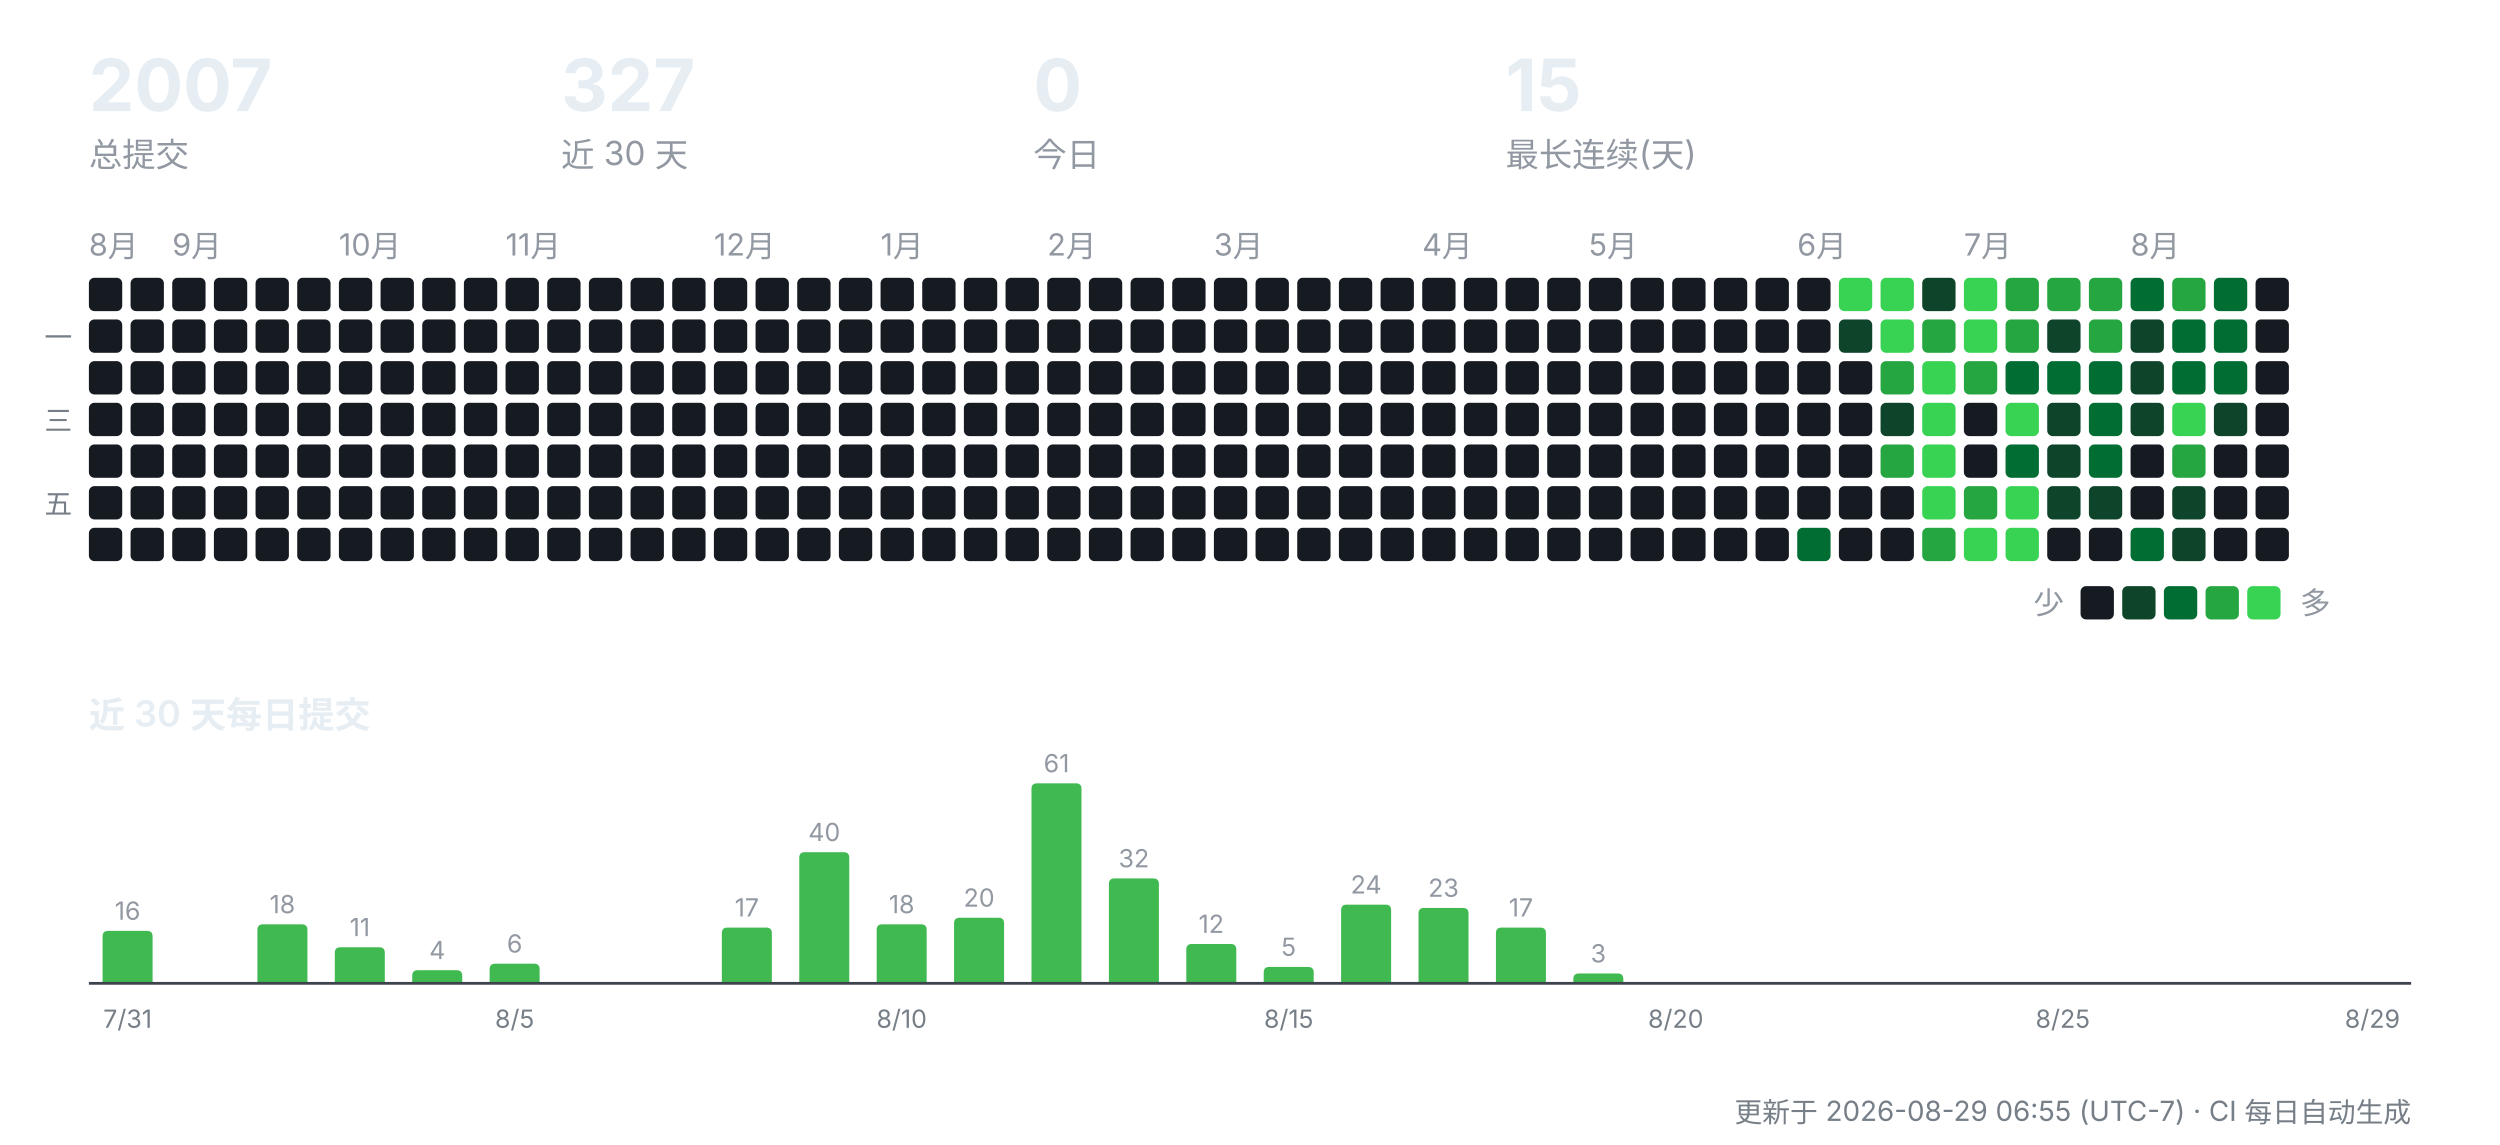
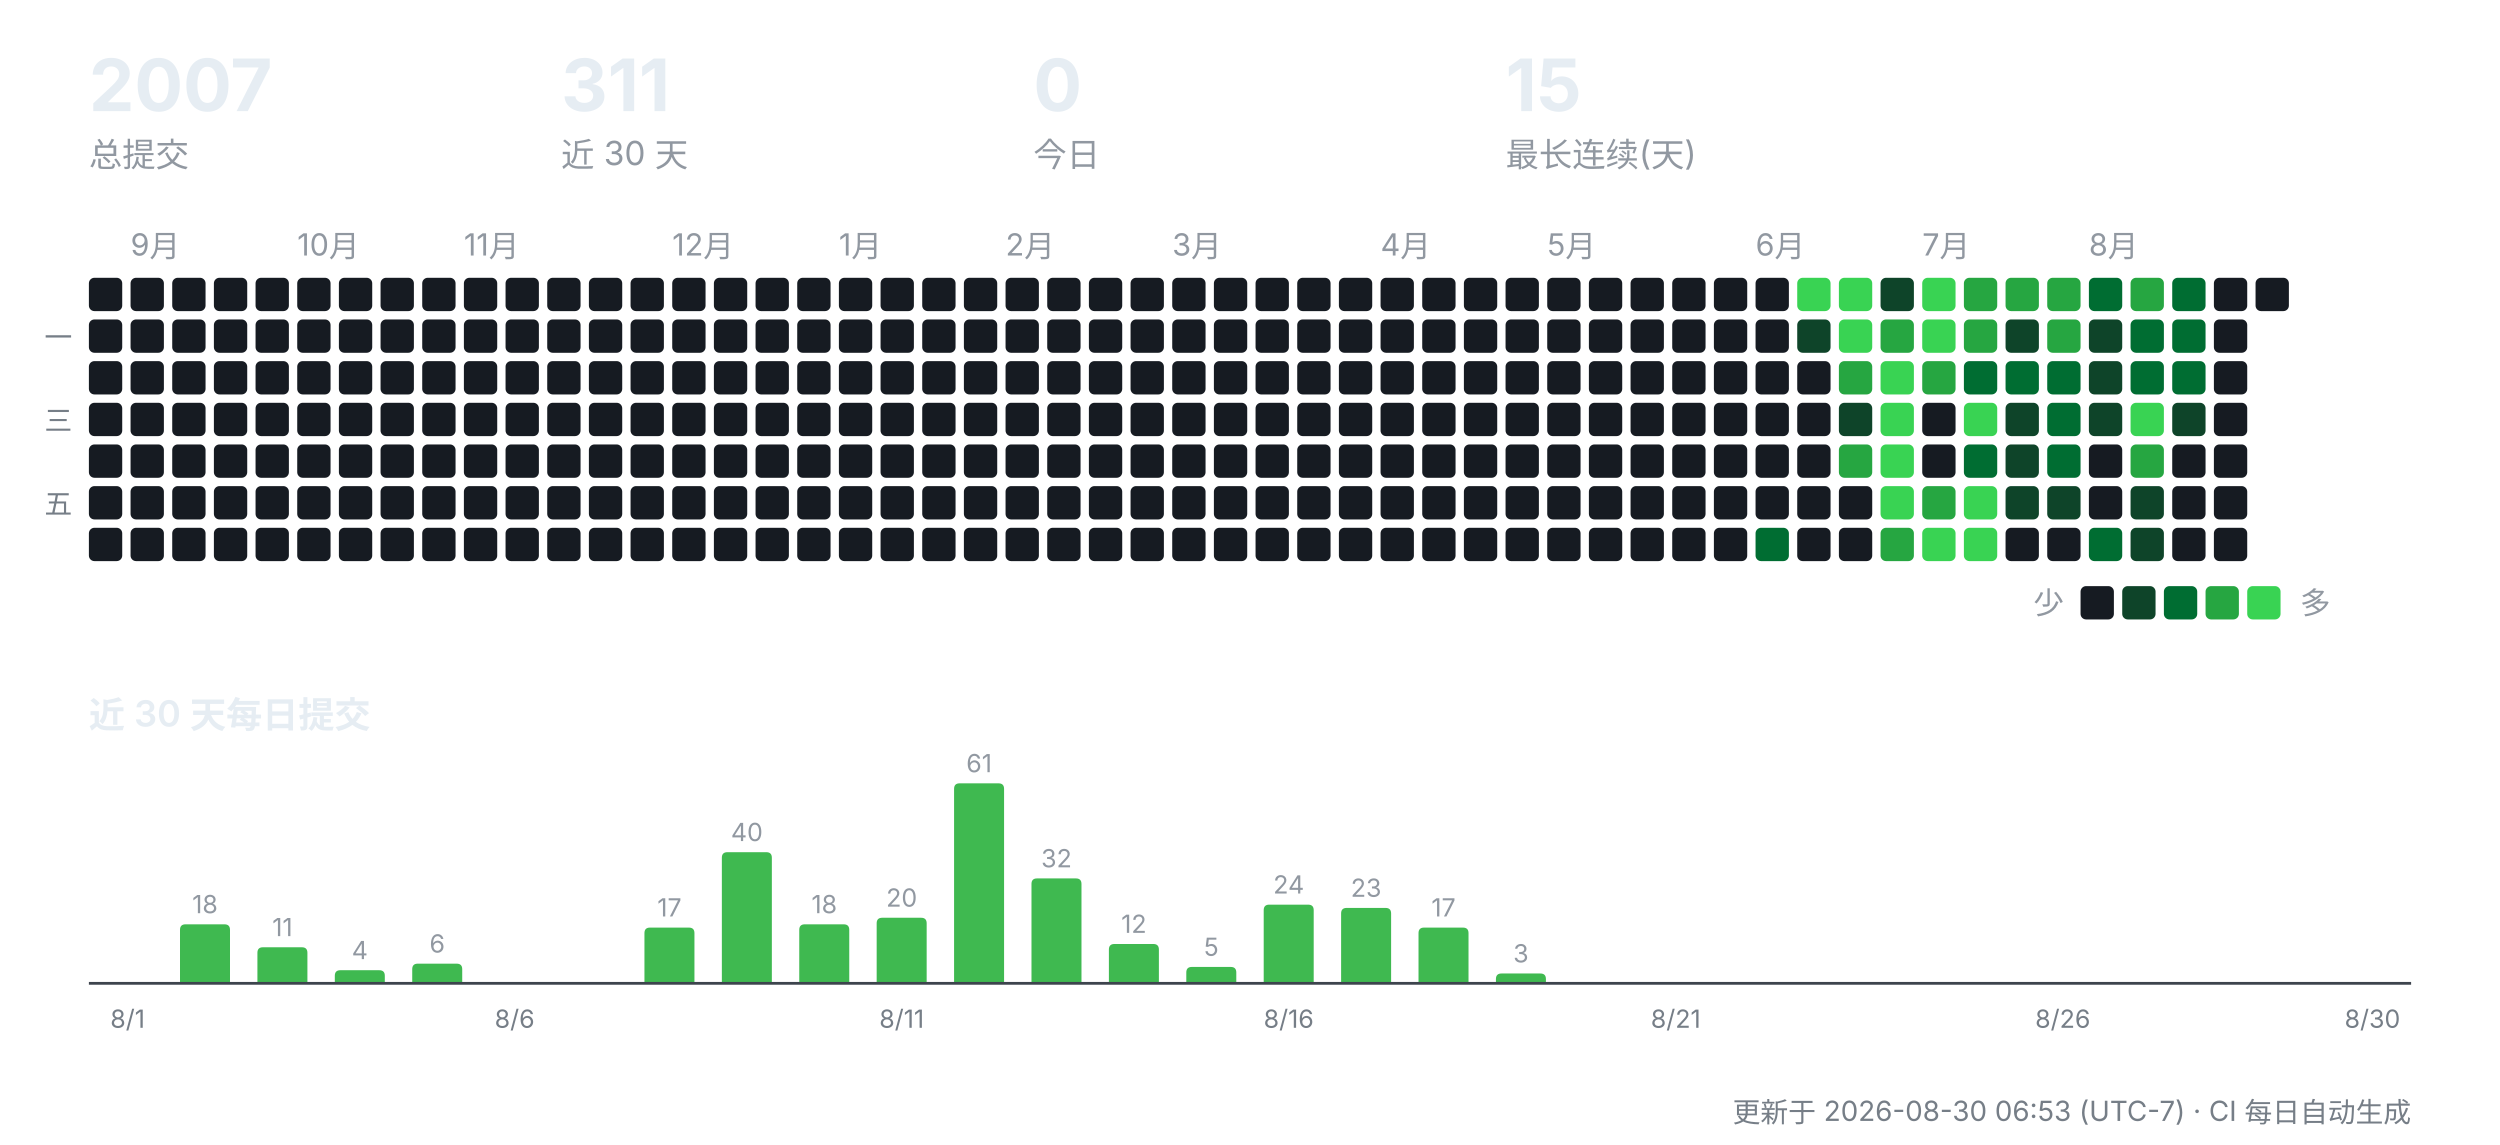
<svg xmlns="http://www.w3.org/2000/svg" width="900" height="412" viewBox="0 0 900 412" role="img" aria-label="CreatorOS 提交活动">
  <g font-family="-apple-system,'Segoe UI','PingFang SC','Hiragino Sans GB','Microsoft YaHei',sans-serif">
    <text x="32" y="40" font-size="26" font-weight="700" fill="#e6edf3">2007</text>
    <text x="32" y="60" font-size="12" fill="#9198a1">总提交</text>
-     <text x="202" y="40" font-size="26" font-weight="700" fill="#e6edf3">327</text>
+     <text x="202" y="40" font-size="26" font-weight="700" fill="#e6edf3">311</text>
    <text x="202" y="60" font-size="12" fill="#9198a1">近 30 天</text>
    <text x="372" y="40" font-size="26" font-weight="700" fill="#e6edf3">0</text>
    <text x="372" y="60" font-size="12" fill="#9198a1">今日</text>
    <text x="542" y="40" font-size="26" font-weight="700" fill="#e6edf3">15</text>
    <text x="542" y="60" font-size="12" fill="#9198a1">最长连续(天)</text>
-     <text x="32" y="92" font-size="11" fill="#9198a1">8月</text>
    <rect x="32" y="100" width="12" height="12" rx="2" fill="#161b22" />
    <rect x="32" y="115" width="12" height="12" rx="2" fill="#161b22" />
    <rect x="32" y="130" width="12" height="12" rx="2" fill="#161b22" />
    <rect x="32" y="145" width="12" height="12" rx="2" fill="#161b22" />
    <rect x="32" y="160" width="12" height="12" rx="2" fill="#161b22" />
    <rect x="32" y="175" width="12" height="12" rx="2" fill="#161b22" />
    <rect x="32" y="190" width="12" height="12" rx="2" fill="#161b22" />
+     <text x="47" y="92" font-size="11" fill="#9198a1">9月</text>
    <rect x="47" y="100" width="12" height="12" rx="2" fill="#161b22" />
    <rect x="47" y="115" width="12" height="12" rx="2" fill="#161b22" />
    <rect x="47" y="130" width="12" height="12" rx="2" fill="#161b22" />
    <rect x="47" y="145" width="12" height="12" rx="2" fill="#161b22" />
    <rect x="47" y="160" width="12" height="12" rx="2" fill="#161b22" />
    <rect x="47" y="175" width="12" height="12" rx="2" fill="#161b22" />
    <rect x="47" y="190" width="12" height="12" rx="2" fill="#161b22" />
-     <text x="62" y="92" font-size="11" fill="#9198a1">9月</text>
    <rect x="62" y="100" width="12" height="12" rx="2" fill="#161b22" />
    <rect x="62" y="115" width="12" height="12" rx="2" fill="#161b22" />
    <rect x="62" y="130" width="12" height="12" rx="2" fill="#161b22" />
    <rect x="62" y="145" width="12" height="12" rx="2" fill="#161b22" />
    <rect x="62" y="160" width="12" height="12" rx="2" fill="#161b22" />
    <rect x="62" y="175" width="12" height="12" rx="2" fill="#161b22" />
    <rect x="62" y="190" width="12" height="12" rx="2" fill="#161b22" />
    <rect x="77" y="100" width="12" height="12" rx="2" fill="#161b22" />
    <rect x="77" y="115" width="12" height="12" rx="2" fill="#161b22" />
    <rect x="77" y="130" width="12" height="12" rx="2" fill="#161b22" />
    <rect x="77" y="145" width="12" height="12" rx="2" fill="#161b22" />
    <rect x="77" y="160" width="12" height="12" rx="2" fill="#161b22" />
    <rect x="77" y="175" width="12" height="12" rx="2" fill="#161b22" />
    <rect x="77" y="190" width="12" height="12" rx="2" fill="#161b22" />
    <rect x="92" y="100" width="12" height="12" rx="2" fill="#161b22" />
    <rect x="92" y="115" width="12" height="12" rx="2" fill="#161b22" />
    <rect x="92" y="130" width="12" height="12" rx="2" fill="#161b22" />
    <rect x="92" y="145" width="12" height="12" rx="2" fill="#161b22" />
    <rect x="92" y="160" width="12" height="12" rx="2" fill="#161b22" />
    <rect x="92" y="175" width="12" height="12" rx="2" fill="#161b22" />
    <rect x="92" y="190" width="12" height="12" rx="2" fill="#161b22" />
+     <text x="107" y="92" font-size="11" fill="#9198a1">10月</text>
    <rect x="107" y="100" width="12" height="12" rx="2" fill="#161b22" />
    <rect x="107" y="115" width="12" height="12" rx="2" fill="#161b22" />
    <rect x="107" y="130" width="12" height="12" rx="2" fill="#161b22" />
    <rect x="107" y="145" width="12" height="12" rx="2" fill="#161b22" />
    <rect x="107" y="160" width="12" height="12" rx="2" fill="#161b22" />
    <rect x="107" y="175" width="12" height="12" rx="2" fill="#161b22" />
    <rect x="107" y="190" width="12" height="12" rx="2" fill="#161b22" />
-     <text x="122" y="92" font-size="11" fill="#9198a1">10月</text>
    <rect x="122" y="100" width="12" height="12" rx="2" fill="#161b22" />
    <rect x="122" y="115" width="12" height="12" rx="2" fill="#161b22" />
    <rect x="122" y="130" width="12" height="12" rx="2" fill="#161b22" />
    <rect x="122" y="145" width="12" height="12" rx="2" fill="#161b22" />
    <rect x="122" y="160" width="12" height="12" rx="2" fill="#161b22" />
    <rect x="122" y="175" width="12" height="12" rx="2" fill="#161b22" />
    <rect x="122" y="190" width="12" height="12" rx="2" fill="#161b22" />
    <rect x="137" y="100" width="12" height="12" rx="2" fill="#161b22" />
    <rect x="137" y="115" width="12" height="12" rx="2" fill="#161b22" />
    <rect x="137" y="130" width="12" height="12" rx="2" fill="#161b22" />
    <rect x="137" y="145" width="12" height="12" rx="2" fill="#161b22" />
    <rect x="137" y="160" width="12" height="12" rx="2" fill="#161b22" />
    <rect x="137" y="175" width="12" height="12" rx="2" fill="#161b22" />
    <rect x="137" y="190" width="12" height="12" rx="2" fill="#161b22" />
    <rect x="152" y="100" width="12" height="12" rx="2" fill="#161b22" />
    <rect x="152" y="115" width="12" height="12" rx="2" fill="#161b22" />
    <rect x="152" y="130" width="12" height="12" rx="2" fill="#161b22" />
    <rect x="152" y="145" width="12" height="12" rx="2" fill="#161b22" />
    <rect x="152" y="160" width="12" height="12" rx="2" fill="#161b22" />
    <rect x="152" y="175" width="12" height="12" rx="2" fill="#161b22" />
    <rect x="152" y="190" width="12" height="12" rx="2" fill="#161b22" />
+     <text x="167" y="92" font-size="11" fill="#9198a1">11月</text>
    <rect x="167" y="100" width="12" height="12" rx="2" fill="#161b22" />
    <rect x="167" y="115" width="12" height="12" rx="2" fill="#161b22" />
    <rect x="167" y="130" width="12" height="12" rx="2" fill="#161b22" />
    <rect x="167" y="145" width="12" height="12" rx="2" fill="#161b22" />
    <rect x="167" y="160" width="12" height="12" rx="2" fill="#161b22" />
    <rect x="167" y="175" width="12" height="12" rx="2" fill="#161b22" />
    <rect x="167" y="190" width="12" height="12" rx="2" fill="#161b22" />
-     <text x="182" y="92" font-size="11" fill="#9198a1">11月</text>
    <rect x="182" y="100" width="12" height="12" rx="2" fill="#161b22" />
    <rect x="182" y="115" width="12" height="12" rx="2" fill="#161b22" />
    <rect x="182" y="130" width="12" height="12" rx="2" fill="#161b22" />
    <rect x="182" y="145" width="12" height="12" rx="2" fill="#161b22" />
    <rect x="182" y="160" width="12" height="12" rx="2" fill="#161b22" />
    <rect x="182" y="175" width="12" height="12" rx="2" fill="#161b22" />
    <rect x="182" y="190" width="12" height="12" rx="2" fill="#161b22" />
    <rect x="197" y="100" width="12" height="12" rx="2" fill="#161b22" />
    <rect x="197" y="115" width="12" height="12" rx="2" fill="#161b22" />
    <rect x="197" y="130" width="12" height="12" rx="2" fill="#161b22" />
    <rect x="197" y="145" width="12" height="12" rx="2" fill="#161b22" />
    <rect x="197" y="160" width="12" height="12" rx="2" fill="#161b22" />
    <rect x="197" y="175" width="12" height="12" rx="2" fill="#161b22" />
    <rect x="197" y="190" width="12" height="12" rx="2" fill="#161b22" />
    <rect x="212" y="100" width="12" height="12" rx="2" fill="#161b22" />
    <rect x="212" y="115" width="12" height="12" rx="2" fill="#161b22" />
    <rect x="212" y="130" width="12" height="12" rx="2" fill="#161b22" />
    <rect x="212" y="145" width="12" height="12" rx="2" fill="#161b22" />
    <rect x="212" y="160" width="12" height="12" rx="2" fill="#161b22" />
    <rect x="212" y="175" width="12" height="12" rx="2" fill="#161b22" />
    <rect x="212" y="190" width="12" height="12" rx="2" fill="#161b22" />
    <rect x="227" y="100" width="12" height="12" rx="2" fill="#161b22" />
    <rect x="227" y="115" width="12" height="12" rx="2" fill="#161b22" />
    <rect x="227" y="130" width="12" height="12" rx="2" fill="#161b22" />
    <rect x="227" y="145" width="12" height="12" rx="2" fill="#161b22" />
    <rect x="227" y="160" width="12" height="12" rx="2" fill="#161b22" />
    <rect x="227" y="175" width="12" height="12" rx="2" fill="#161b22" />
    <rect x="227" y="190" width="12" height="12" rx="2" fill="#161b22" />
+     <text x="242" y="92" font-size="11" fill="#9198a1">12月</text>
    <rect x="242" y="100" width="12" height="12" rx="2" fill="#161b22" />
    <rect x="242" y="115" width="12" height="12" rx="2" fill="#161b22" />
    <rect x="242" y="130" width="12" height="12" rx="2" fill="#161b22" />
    <rect x="242" y="145" width="12" height="12" rx="2" fill="#161b22" />
    <rect x="242" y="160" width="12" height="12" rx="2" fill="#161b22" />
    <rect x="242" y="175" width="12" height="12" rx="2" fill="#161b22" />
    <rect x="242" y="190" width="12" height="12" rx="2" fill="#161b22" />
-     <text x="257" y="92" font-size="11" fill="#9198a1">12月</text>
    <rect x="257" y="100" width="12" height="12" rx="2" fill="#161b22" />
    <rect x="257" y="115" width="12" height="12" rx="2" fill="#161b22" />
    <rect x="257" y="130" width="12" height="12" rx="2" fill="#161b22" />
    <rect x="257" y="145" width="12" height="12" rx="2" fill="#161b22" />
    <rect x="257" y="160" width="12" height="12" rx="2" fill="#161b22" />
    <rect x="257" y="175" width="12" height="12" rx="2" fill="#161b22" />
    <rect x="257" y="190" width="12" height="12" rx="2" fill="#161b22" />
    <rect x="272" y="100" width="12" height="12" rx="2" fill="#161b22" />
    <rect x="272" y="115" width="12" height="12" rx="2" fill="#161b22" />
    <rect x="272" y="130" width="12" height="12" rx="2" fill="#161b22" />
    <rect x="272" y="145" width="12" height="12" rx="2" fill="#161b22" />
    <rect x="272" y="160" width="12" height="12" rx="2" fill="#161b22" />
    <rect x="272" y="175" width="12" height="12" rx="2" fill="#161b22" />
    <rect x="272" y="190" width="12" height="12" rx="2" fill="#161b22" />
    <rect x="287" y="100" width="12" height="12" rx="2" fill="#161b22" />
    <rect x="287" y="115" width="12" height="12" rx="2" fill="#161b22" />
    <rect x="287" y="130" width="12" height="12" rx="2" fill="#161b22" />
    <rect x="287" y="145" width="12" height="12" rx="2" fill="#161b22" />
    <rect x="287" y="160" width="12" height="12" rx="2" fill="#161b22" />
    <rect x="287" y="175" width="12" height="12" rx="2" fill="#161b22" />
    <rect x="287" y="190" width="12" height="12" rx="2" fill="#161b22" />
+     <text x="302" y="92" font-size="11" fill="#9198a1">1月</text>
    <rect x="302" y="100" width="12" height="12" rx="2" fill="#161b22" />
    <rect x="302" y="115" width="12" height="12" rx="2" fill="#161b22" />
    <rect x="302" y="130" width="12" height="12" rx="2" fill="#161b22" />
    <rect x="302" y="145" width="12" height="12" rx="2" fill="#161b22" />
    <rect x="302" y="160" width="12" height="12" rx="2" fill="#161b22" />
    <rect x="302" y="175" width="12" height="12" rx="2" fill="#161b22" />
    <rect x="302" y="190" width="12" height="12" rx="2" fill="#161b22" />
-     <text x="317" y="92" font-size="11" fill="#9198a1">1月</text>
    <rect x="317" y="100" width="12" height="12" rx="2" fill="#161b22" />
    <rect x="317" y="115" width="12" height="12" rx="2" fill="#161b22" />
    <rect x="317" y="130" width="12" height="12" rx="2" fill="#161b22" />
    <rect x="317" y="145" width="12" height="12" rx="2" fill="#161b22" />
    <rect x="317" y="160" width="12" height="12" rx="2" fill="#161b22" />
    <rect x="317" y="175" width="12" height="12" rx="2" fill="#161b22" />
    <rect x="317" y="190" width="12" height="12" rx="2" fill="#161b22" />
    <rect x="332" y="100" width="12" height="12" rx="2" fill="#161b22" />
    <rect x="332" y="115" width="12" height="12" rx="2" fill="#161b22" />
    <rect x="332" y="130" width="12" height="12" rx="2" fill="#161b22" />
    <rect x="332" y="145" width="12" height="12" rx="2" fill="#161b22" />
    <rect x="332" y="160" width="12" height="12" rx="2" fill="#161b22" />
    <rect x="332" y="175" width="12" height="12" rx="2" fill="#161b22" />
    <rect x="332" y="190" width="12" height="12" rx="2" fill="#161b22" />
    <rect x="347" y="100" width="12" height="12" rx="2" fill="#161b22" />
    <rect x="347" y="115" width="12" height="12" rx="2" fill="#161b22" />
    <rect x="347" y="130" width="12" height="12" rx="2" fill="#161b22" />
    <rect x="347" y="145" width="12" height="12" rx="2" fill="#161b22" />
    <rect x="347" y="160" width="12" height="12" rx="2" fill="#161b22" />
    <rect x="347" y="175" width="12" height="12" rx="2" fill="#161b22" />
    <rect x="347" y="190" width="12" height="12" rx="2" fill="#161b22" />
+     <text x="362" y="92" font-size="11" fill="#9198a1">2月</text>
    <rect x="362" y="100" width="12" height="12" rx="2" fill="#161b22" />
    <rect x="362" y="115" width="12" height="12" rx="2" fill="#161b22" />
    <rect x="362" y="130" width="12" height="12" rx="2" fill="#161b22" />
    <rect x="362" y="145" width="12" height="12" rx="2" fill="#161b22" />
    <rect x="362" y="160" width="12" height="12" rx="2" fill="#161b22" />
    <rect x="362" y="175" width="12" height="12" rx="2" fill="#161b22" />
    <rect x="362" y="190" width="12" height="12" rx="2" fill="#161b22" />
-     <text x="377" y="92" font-size="11" fill="#9198a1">2月</text>
    <rect x="377" y="100" width="12" height="12" rx="2" fill="#161b22" />
    <rect x="377" y="115" width="12" height="12" rx="2" fill="#161b22" />
    <rect x="377" y="130" width="12" height="12" rx="2" fill="#161b22" />
    <rect x="377" y="145" width="12" height="12" rx="2" fill="#161b22" />
    <rect x="377" y="160" width="12" height="12" rx="2" fill="#161b22" />
    <rect x="377" y="175" width="12" height="12" rx="2" fill="#161b22" />
    <rect x="377" y="190" width="12" height="12" rx="2" fill="#161b22" />
    <rect x="392" y="100" width="12" height="12" rx="2" fill="#161b22" />
    <rect x="392" y="115" width="12" height="12" rx="2" fill="#161b22" />
    <rect x="392" y="130" width="12" height="12" rx="2" fill="#161b22" />
    <rect x="392" y="145" width="12" height="12" rx="2" fill="#161b22" />
    <rect x="392" y="160" width="12" height="12" rx="2" fill="#161b22" />
    <rect x="392" y="175" width="12" height="12" rx="2" fill="#161b22" />
    <rect x="392" y="190" width="12" height="12" rx="2" fill="#161b22" />
    <rect x="407" y="100" width="12" height="12" rx="2" fill="#161b22" />
    <rect x="407" y="115" width="12" height="12" rx="2" fill="#161b22" />
    <rect x="407" y="130" width="12" height="12" rx="2" fill="#161b22" />
    <rect x="407" y="145" width="12" height="12" rx="2" fill="#161b22" />
    <rect x="407" y="160" width="12" height="12" rx="2" fill="#161b22" />
    <rect x="407" y="175" width="12" height="12" rx="2" fill="#161b22" />
    <rect x="407" y="190" width="12" height="12" rx="2" fill="#161b22" />
+     <text x="422" y="92" font-size="11" fill="#9198a1">3月</text>
    <rect x="422" y="100" width="12" height="12" rx="2" fill="#161b22" />
    <rect x="422" y="115" width="12" height="12" rx="2" fill="#161b22" />
    <rect x="422" y="130" width="12" height="12" rx="2" fill="#161b22" />
    <rect x="422" y="145" width="12" height="12" rx="2" fill="#161b22" />
    <rect x="422" y="160" width="12" height="12" rx="2" fill="#161b22" />
    <rect x="422" y="175" width="12" height="12" rx="2" fill="#161b22" />
    <rect x="422" y="190" width="12" height="12" rx="2" fill="#161b22" />
-     <text x="437" y="92" font-size="11" fill="#9198a1">3月</text>
    <rect x="437" y="100" width="12" height="12" rx="2" fill="#161b22" />
    <rect x="437" y="115" width="12" height="12" rx="2" fill="#161b22" />
    <rect x="437" y="130" width="12" height="12" rx="2" fill="#161b22" />
    <rect x="437" y="145" width="12" height="12" rx="2" fill="#161b22" />
    <rect x="437" y="160" width="12" height="12" rx="2" fill="#161b22" />
    <rect x="437" y="175" width="12" height="12" rx="2" fill="#161b22" />
    <rect x="437" y="190" width="12" height="12" rx="2" fill="#161b22" />
    <rect x="452" y="100" width="12" height="12" rx="2" fill="#161b22" />
    <rect x="452" y="115" width="12" height="12" rx="2" fill="#161b22" />
    <rect x="452" y="130" width="12" height="12" rx="2" fill="#161b22" />
    <rect x="452" y="145" width="12" height="12" rx="2" fill="#161b22" />
    <rect x="452" y="160" width="12" height="12" rx="2" fill="#161b22" />
    <rect x="452" y="175" width="12" height="12" rx="2" fill="#161b22" />
    <rect x="452" y="190" width="12" height="12" rx="2" fill="#161b22" />
    <rect x="467" y="100" width="12" height="12" rx="2" fill="#161b22" />
    <rect x="467" y="115" width="12" height="12" rx="2" fill="#161b22" />
    <rect x="467" y="130" width="12" height="12" rx="2" fill="#161b22" />
    <rect x="467" y="145" width="12" height="12" rx="2" fill="#161b22" />
    <rect x="467" y="160" width="12" height="12" rx="2" fill="#161b22" />
    <rect x="467" y="175" width="12" height="12" rx="2" fill="#161b22" />
    <rect x="467" y="190" width="12" height="12" rx="2" fill="#161b22" />
    <rect x="482" y="100" width="12" height="12" rx="2" fill="#161b22" />
    <rect x="482" y="115" width="12" height="12" rx="2" fill="#161b22" />
    <rect x="482" y="130" width="12" height="12" rx="2" fill="#161b22" />
    <rect x="482" y="145" width="12" height="12" rx="2" fill="#161b22" />
    <rect x="482" y="160" width="12" height="12" rx="2" fill="#161b22" />
    <rect x="482" y="175" width="12" height="12" rx="2" fill="#161b22" />
    <rect x="482" y="190" width="12" height="12" rx="2" fill="#161b22" />
+     <text x="497" y="92" font-size="11" fill="#9198a1">4月</text>
    <rect x="497" y="100" width="12" height="12" rx="2" fill="#161b22" />
    <rect x="497" y="115" width="12" height="12" rx="2" fill="#161b22" />
    <rect x="497" y="130" width="12" height="12" rx="2" fill="#161b22" />
    <rect x="497" y="145" width="12" height="12" rx="2" fill="#161b22" />
    <rect x="497" y="160" width="12" height="12" rx="2" fill="#161b22" />
    <rect x="497" y="175" width="12" height="12" rx="2" fill="#161b22" />
    <rect x="497" y="190" width="12" height="12" rx="2" fill="#161b22" />
-     <text x="512" y="92" font-size="11" fill="#9198a1">4月</text>
    <rect x="512" y="100" width="12" height="12" rx="2" fill="#161b22" />
    <rect x="512" y="115" width="12" height="12" rx="2" fill="#161b22" />
    <rect x="512" y="130" width="12" height="12" rx="2" fill="#161b22" />
    <rect x="512" y="145" width="12" height="12" rx="2" fill="#161b22" />
    <rect x="512" y="160" width="12" height="12" rx="2" fill="#161b22" />
    <rect x="512" y="175" width="12" height="12" rx="2" fill="#161b22" />
    <rect x="512" y="190" width="12" height="12" rx="2" fill="#161b22" />
    <rect x="527" y="100" width="12" height="12" rx="2" fill="#161b22" />
    <rect x="527" y="115" width="12" height="12" rx="2" fill="#161b22" />
    <rect x="527" y="130" width="12" height="12" rx="2" fill="#161b22" />
    <rect x="527" y="145" width="12" height="12" rx="2" fill="#161b22" />
    <rect x="527" y="160" width="12" height="12" rx="2" fill="#161b22" />
    <rect x="527" y="175" width="12" height="12" rx="2" fill="#161b22" />
    <rect x="527" y="190" width="12" height="12" rx="2" fill="#161b22" />
    <rect x="542" y="100" width="12" height="12" rx="2" fill="#161b22" />
    <rect x="542" y="115" width="12" height="12" rx="2" fill="#161b22" />
    <rect x="542" y="130" width="12" height="12" rx="2" fill="#161b22" />
    <rect x="542" y="145" width="12" height="12" rx="2" fill="#161b22" />
    <rect x="542" y="160" width="12" height="12" rx="2" fill="#161b22" />
    <rect x="542" y="175" width="12" height="12" rx="2" fill="#161b22" />
    <rect x="542" y="190" width="12" height="12" rx="2" fill="#161b22" />
+     <text x="557" y="92" font-size="11" fill="#9198a1">5月</text>
    <rect x="557" y="100" width="12" height="12" rx="2" fill="#161b22" />
    <rect x="557" y="115" width="12" height="12" rx="2" fill="#161b22" />
    <rect x="557" y="130" width="12" height="12" rx="2" fill="#161b22" />
    <rect x="557" y="145" width="12" height="12" rx="2" fill="#161b22" />
    <rect x="557" y="160" width="12" height="12" rx="2" fill="#161b22" />
    <rect x="557" y="175" width="12" height="12" rx="2" fill="#161b22" />
    <rect x="557" y="190" width="12" height="12" rx="2" fill="#161b22" />
-     <text x="572" y="92" font-size="11" fill="#9198a1">5月</text>
    <rect x="572" y="100" width="12" height="12" rx="2" fill="#161b22" />
    <rect x="572" y="115" width="12" height="12" rx="2" fill="#161b22" />
    <rect x="572" y="130" width="12" height="12" rx="2" fill="#161b22" />
    <rect x="572" y="145" width="12" height="12" rx="2" fill="#161b22" />
    <rect x="572" y="160" width="12" height="12" rx="2" fill="#161b22" />
    <rect x="572" y="175" width="12" height="12" rx="2" fill="#161b22" />
    <rect x="572" y="190" width="12" height="12" rx="2" fill="#161b22" />
    <rect x="587" y="100" width="12" height="12" rx="2" fill="#161b22" />
    <rect x="587" y="115" width="12" height="12" rx="2" fill="#161b22" />
    <rect x="587" y="130" width="12" height="12" rx="2" fill="#161b22" />
    <rect x="587" y="145" width="12" height="12" rx="2" fill="#161b22" />
    <rect x="587" y="160" width="12" height="12" rx="2" fill="#161b22" />
    <rect x="587" y="175" width="12" height="12" rx="2" fill="#161b22" />
    <rect x="587" y="190" width="12" height="12" rx="2" fill="#161b22" />
    <rect x="602" y="100" width="12" height="12" rx="2" fill="#161b22" />
    <rect x="602" y="115" width="12" height="12" rx="2" fill="#161b22" />
    <rect x="602" y="130" width="12" height="12" rx="2" fill="#161b22" />
    <rect x="602" y="145" width="12" height="12" rx="2" fill="#161b22" />
    <rect x="602" y="160" width="12" height="12" rx="2" fill="#161b22" />
    <rect x="602" y="175" width="12" height="12" rx="2" fill="#161b22" />
    <rect x="602" y="190" width="12" height="12" rx="2" fill="#161b22" />
    <rect x="617" y="100" width="12" height="12" rx="2" fill="#161b22" />
    <rect x="617" y="115" width="12" height="12" rx="2" fill="#161b22" />
    <rect x="617" y="130" width="12" height="12" rx="2" fill="#161b22" />
    <rect x="617" y="145" width="12" height="12" rx="2" fill="#161b22" />
    <rect x="617" y="160" width="12" height="12" rx="2" fill="#161b22" />
    <rect x="617" y="175" width="12" height="12" rx="2" fill="#161b22" />
    <rect x="617" y="190" width="12" height="12" rx="2" fill="#161b22" />
+     <text x="632" y="92" font-size="11" fill="#9198a1">6月</text>
    <rect x="632" y="100" width="12" height="12" rx="2" fill="#161b22" />
    <rect x="632" y="115" width="12" height="12" rx="2" fill="#161b22" />
    <rect x="632" y="130" width="12" height="12" rx="2" fill="#161b22" />
    <rect x="632" y="145" width="12" height="12" rx="2" fill="#161b22" />
    <rect x="632" y="160" width="12" height="12" rx="2" fill="#161b22" />
    <rect x="632" y="175" width="12" height="12" rx="2" fill="#161b22" />
-     <rect x="632" y="190" width="12" height="12" rx="2" fill="#161b22" />
-     <text x="647" y="92" font-size="11" fill="#9198a1">6月</text>
-     <rect x="647" y="100" width="12" height="12" rx="2" fill="#161b22" />
-     <rect x="647" y="115" width="12" height="12" rx="2" fill="#161b22" />
+     <rect x="632" y="190" width="12" height="12" rx="2" fill="#006d32" />
+     <rect x="647" y="100" width="12" height="12" rx="2" fill="#39d353" />
+     <rect x="647" y="115" width="12" height="12" rx="2" fill="#0e4429" />
    <rect x="647" y="130" width="12" height="12" rx="2" fill="#161b22" />
    <rect x="647" y="145" width="12" height="12" rx="2" fill="#161b22" />
    <rect x="647" y="160" width="12" height="12" rx="2" fill="#161b22" />
    <rect x="647" y="175" width="12" height="12" rx="2" fill="#161b22" />
-     <rect x="647" y="190" width="12" height="12" rx="2" fill="#006d32" />
+     <rect x="647" y="190" width="12" height="12" rx="2" fill="#161b22" />
    <rect x="662" y="100" width="12" height="12" rx="2" fill="#39d353" />
-     <rect x="662" y="115" width="12" height="12" rx="2" fill="#0e4429" />
-     <rect x="662" y="130" width="12" height="12" rx="2" fill="#161b22" />
-     <rect x="662" y="145" width="12" height="12" rx="2" fill="#161b22" />
-     <rect x="662" y="160" width="12" height="12" rx="2" fill="#161b22" />
+     <rect x="662" y="115" width="12" height="12" rx="2" fill="#39d353" />
+     <rect x="662" y="130" width="12" height="12" rx="2" fill="#26a641" />
+     <rect x="662" y="145" width="12" height="12" rx="2" fill="#0e4429" />
+     <rect x="662" y="160" width="12" height="12" rx="2" fill="#26a641" />
    <rect x="662" y="175" width="12" height="12" rx="2" fill="#161b22" />
    <rect x="662" y="190" width="12" height="12" rx="2" fill="#161b22" />
-     <rect x="677" y="100" width="12" height="12" rx="2" fill="#39d353" />
-     <rect x="677" y="115" width="12" height="12" rx="2" fill="#39d353" />
-     <rect x="677" y="130" width="12" height="12" rx="2" fill="#26a641" />
-     <rect x="677" y="145" width="12" height="12" rx="2" fill="#0e4429" />
-     <rect x="677" y="160" width="12" height="12" rx="2" fill="#26a641" />
-     <rect x="677" y="175" width="12" height="12" rx="2" fill="#161b22" />
-     <rect x="677" y="190" width="12" height="12" rx="2" fill="#161b22" />
-     <rect x="692" y="100" width="12" height="12" rx="2" fill="#0e4429" />
-     <rect x="692" y="115" width="12" height="12" rx="2" fill="#26a641" />
-     <rect x="692" y="130" width="12" height="12" rx="2" fill="#39d353" />
-     <rect x="692" y="145" width="12" height="12" rx="2" fill="#39d353" />
-     <rect x="692" y="160" width="12" height="12" rx="2" fill="#39d353" />
-     <rect x="692" y="175" width="12" height="12" rx="2" fill="#39d353" />
-     <rect x="692" y="190" width="12" height="12" rx="2" fill="#26a641" />
-     <text x="707" y="92" font-size="11" fill="#9198a1">7月</text>
-     <rect x="707" y="100" width="12" height="12" rx="2" fill="#39d353" />
-     <rect x="707" y="115" width="12" height="12" rx="2" fill="#39d353" />
-     <rect x="707" y="130" width="12" height="12" rx="2" fill="#26a641" />
-     <rect x="707" y="145" width="12" height="12" rx="2" fill="#161b22" />
-     <rect x="707" y="160" width="12" height="12" rx="2" fill="#161b22" />
-     <rect x="707" y="175" width="12" height="12" rx="2" fill="#26a641" />
+     <rect x="677" y="100" width="12" height="12" rx="2" fill="#0e4429" />
+     <rect x="677" y="115" width="12" height="12" rx="2" fill="#26a641" />
+     <rect x="677" y="130" width="12" height="12" rx="2" fill="#39d353" />
+     <rect x="677" y="145" width="12" height="12" rx="2" fill="#39d353" />
+     <rect x="677" y="160" width="12" height="12" rx="2" fill="#39d353" />
+     <rect x="677" y="175" width="12" height="12" rx="2" fill="#39d353" />
+     <rect x="677" y="190" width="12" height="12" rx="2" fill="#26a641" />
+     <text x="692" y="92" font-size="11" fill="#9198a1">7月</text>
+     <rect x="692" y="100" width="12" height="12" rx="2" fill="#39d353" />
+     <rect x="692" y="115" width="12" height="12" rx="2" fill="#39d353" />
+     <rect x="692" y="130" width="12" height="12" rx="2" fill="#26a641" />
+     <rect x="692" y="145" width="12" height="12" rx="2" fill="#161b22" />
+     <rect x="692" y="160" width="12" height="12" rx="2" fill="#161b22" />
+     <rect x="692" y="175" width="12" height="12" rx="2" fill="#26a641" />
+     <rect x="692" y="190" width="12" height="12" rx="2" fill="#39d353" />
+     <rect x="707" y="100" width="12" height="12" rx="2" fill="#26a641" />
+     <rect x="707" y="115" width="12" height="12" rx="2" fill="#26a641" />
+     <rect x="707" y="130" width="12" height="12" rx="2" fill="#006d32" />
+     <rect x="707" y="145" width="12" height="12" rx="2" fill="#39d353" />
+     <rect x="707" y="160" width="12" height="12" rx="2" fill="#006d32" />
+     <rect x="707" y="175" width="12" height="12" rx="2" fill="#39d353" />
    <rect x="707" y="190" width="12" height="12" rx="2" fill="#39d353" />
    <rect x="722" y="100" width="12" height="12" rx="2" fill="#26a641" />
-     <rect x="722" y="115" width="12" height="12" rx="2" fill="#26a641" />
+     <rect x="722" y="115" width="12" height="12" rx="2" fill="#0e4429" />
    <rect x="722" y="130" width="12" height="12" rx="2" fill="#006d32" />
-     <rect x="722" y="145" width="12" height="12" rx="2" fill="#39d353" />
-     <rect x="722" y="160" width="12" height="12" rx="2" fill="#006d32" />
-     <rect x="722" y="175" width="12" height="12" rx="2" fill="#39d353" />
-     <rect x="722" y="190" width="12" height="12" rx="2" fill="#39d353" />
+     <rect x="722" y="145" width="12" height="12" rx="2" fill="#0e4429" />
+     <rect x="722" y="160" width="12" height="12" rx="2" fill="#0e4429" />
+     <rect x="722" y="175" width="12" height="12" rx="2" fill="#0e4429" />
+     <rect x="722" y="190" width="12" height="12" rx="2" fill="#161b22" />
    <rect x="737" y="100" width="12" height="12" rx="2" fill="#26a641" />
-     <rect x="737" y="115" width="12" height="12" rx="2" fill="#0e4429" />
+     <rect x="737" y="115" width="12" height="12" rx="2" fill="#26a641" />
    <rect x="737" y="130" width="12" height="12" rx="2" fill="#006d32" />
-     <rect x="737" y="145" width="12" height="12" rx="2" fill="#0e4429" />
-     <rect x="737" y="160" width="12" height="12" rx="2" fill="#0e4429" />
+     <rect x="737" y="145" width="12" height="12" rx="2" fill="#006d32" />
+     <rect x="737" y="160" width="12" height="12" rx="2" fill="#006d32" />
    <rect x="737" y="175" width="12" height="12" rx="2" fill="#0e4429" />
    <rect x="737" y="190" width="12" height="12" rx="2" fill="#161b22" />
-     <rect x="752" y="100" width="12" height="12" rx="2" fill="#26a641" />
-     <rect x="752" y="115" width="12" height="12" rx="2" fill="#26a641" />
-     <rect x="752" y="130" width="12" height="12" rx="2" fill="#006d32" />
-     <rect x="752" y="145" width="12" height="12" rx="2" fill="#006d32" />
-     <rect x="752" y="160" width="12" height="12" rx="2" fill="#006d32" />
-     <rect x="752" y="175" width="12" height="12" rx="2" fill="#0e4429" />
-     <rect x="752" y="190" width="12" height="12" rx="2" fill="#161b22" />
-     <text x="767" y="92" font-size="11" fill="#9198a1">8月</text>
-     <rect x="767" y="100" width="12" height="12" rx="2" fill="#006d32" />
-     <rect x="767" y="115" width="12" height="12" rx="2" fill="#0e4429" />
-     <rect x="767" y="130" width="12" height="12" rx="2" fill="#0e4429" />
-     <rect x="767" y="145" width="12" height="12" rx="2" fill="#0e4429" />
-     <rect x="767" y="160" width="12" height="12" rx="2" fill="#161b22" />
-     <rect x="767" y="175" width="12" height="12" rx="2" fill="#161b22" />
-     <rect x="767" y="190" width="12" height="12" rx="2" fill="#006d32" />
-     <rect x="782" y="100" width="12" height="12" rx="2" fill="#26a641" />
+     <text x="752" y="92" font-size="11" fill="#9198a1">8月</text>
+     <rect x="752" y="100" width="12" height="12" rx="2" fill="#006d32" />
+     <rect x="752" y="115" width="12" height="12" rx="2" fill="#0e4429" />
+     <rect x="752" y="130" width="12" height="12" rx="2" fill="#0e4429" />
+     <rect x="752" y="145" width="12" height="12" rx="2" fill="#0e4429" />
+     <rect x="752" y="160" width="12" height="12" rx="2" fill="#161b22" />
+     <rect x="752" y="175" width="12" height="12" rx="2" fill="#161b22" />
+     <rect x="752" y="190" width="12" height="12" rx="2" fill="#006d32" />
+     <rect x="767" y="100" width="12" height="12" rx="2" fill="#26a641" />
+     <rect x="767" y="115" width="12" height="12" rx="2" fill="#006d32" />
+     <rect x="767" y="130" width="12" height="12" rx="2" fill="#006d32" />
+     <rect x="767" y="145" width="12" height="12" rx="2" fill="#39d353" />
+     <rect x="767" y="160" width="12" height="12" rx="2" fill="#26a641" />
+     <rect x="767" y="175" width="12" height="12" rx="2" fill="#0e4429" />
+     <rect x="767" y="190" width="12" height="12" rx="2" fill="#0e4429" />
+     <rect x="782" y="100" width="12" height="12" rx="2" fill="#006d32" />
    <rect x="782" y="115" width="12" height="12" rx="2" fill="#006d32" />
    <rect x="782" y="130" width="12" height="12" rx="2" fill="#006d32" />
-     <rect x="782" y="145" width="12" height="12" rx="2" fill="#39d353" />
-     <rect x="782" y="160" width="12" height="12" rx="2" fill="#26a641" />
-     <rect x="782" y="175" width="12" height="12" rx="2" fill="#0e4429" />
-     <rect x="782" y="190" width="12" height="12" rx="2" fill="#0e4429" />
-     <rect x="797" y="100" width="12" height="12" rx="2" fill="#006d32" />
-     <rect x="797" y="115" width="12" height="12" rx="2" fill="#006d32" />
-     <rect x="797" y="130" width="12" height="12" rx="2" fill="#006d32" />
-     <rect x="797" y="145" width="12" height="12" rx="2" fill="#0e4429" />
+     <rect x="782" y="145" width="12" height="12" rx="2" fill="#0e4429" />
+     <rect x="782" y="160" width="12" height="12" rx="2" fill="#161b22" />
+     <rect x="782" y="175" width="12" height="12" rx="2" fill="#161b22" />
+     <rect x="782" y="190" width="12" height="12" rx="2" fill="#161b22" />
+     <rect x="797" y="100" width="12" height="12" rx="2" fill="#161b22" />
+     <rect x="797" y="115" width="12" height="12" rx="2" fill="#161b22" />
+     <rect x="797" y="130" width="12" height="12" rx="2" fill="#161b22" />
+     <rect x="797" y="145" width="12" height="12" rx="2" fill="#161b22" />
    <rect x="797" y="160" width="12" height="12" rx="2" fill="#161b22" />
    <rect x="797" y="175" width="12" height="12" rx="2" fill="#161b22" />
    <rect x="797" y="190" width="12" height="12" rx="2" fill="#161b22" />
    <rect x="812" y="100" width="12" height="12" rx="2" fill="#161b22" />
-     <rect x="812" y="115" width="12" height="12" rx="2" fill="#161b22" />
-     <rect x="812" y="130" width="12" height="12" rx="2" fill="#161b22" />
-     <rect x="812" y="145" width="12" height="12" rx="2" fill="#161b22" />
-     <rect x="812" y="160" width="12" height="12" rx="2" fill="#161b22" />
-     <rect x="812" y="175" width="12" height="12" rx="2" fill="#161b22" />
-     <rect x="812" y="190" width="12" height="12" rx="2" fill="#161b22" />
    <text x="26" y="125" font-size="10" fill="#767e87" text-anchor="end">一</text>
    <text x="26" y="155" font-size="10" fill="#767e87" text-anchor="end">三</text>
    <text x="26" y="185" font-size="10" fill="#767e87" text-anchor="end">五</text>
    <text x="743" y="221" font-size="11" fill="#9198a1" text-anchor="end">少</text>
    <rect x="749" y="211" width="12" height="12" rx="2" fill="#161b22" />
    <rect x="764" y="211" width="12" height="12" rx="2" fill="#0e4429" />
    <rect x="779" y="211" width="12" height="12" rx="2" fill="#006d32" />
    <rect x="794" y="211" width="12" height="12" rx="2" fill="#26a641" />
    <rect x="809" y="211" width="12" height="12" rx="2" fill="#39d353" />
    <text x="828" y="221" font-size="11" fill="#9198a1">多</text>
    <text x="32" y="262" font-size="13" font-weight="600" fill="#e6edf3">近 30 天每日提交</text>
-     <path d="M36.933 354 v-16.885 q0 -2 2 -2 h14 q2 0 2 2 v16.885 z" fill="#3fb950" />
-     <text x="45.933" y="331.115" font-size="9" fill="#9198a1" text-anchor="middle">16</text>
-     <text x="45.933" y="370" font-size="9" fill="#767e87" text-anchor="middle">7/31</text>
-     <path d="M92.667 354 v-19.246 q0 -2 2 -2 h14 q2 0 2 2 v19.246 z" fill="#3fb950" />
-     <text x="101.667" y="328.754" font-size="9" fill="#9198a1" text-anchor="middle">18</text>
-     <path d="M120.533 354 v-10.984 q0 -2 2 -2 h14 q2 0 2 2 v10.984 z" fill="#3fb950" />
-     <text x="129.533" y="337.016" font-size="9" fill="#9198a1" text-anchor="middle">11</text>
-     <path d="M148.4 354 v-2.721 q0 -2 2 -2 h14 q2 0 2 2 v2.721 z" fill="#3fb950" />
-     <text x="157.4" y="345.279" font-size="9" fill="#9198a1" text-anchor="middle">4</text>
-     <path d="M176.267 354 v-5.082 q0 -2 2 -2 h14 q2 0 2 2 v5.082 z" fill="#3fb950" />
-     <text x="185.267" y="342.918" font-size="9" fill="#9198a1" text-anchor="middle">6</text>
-     <text x="185.267" y="370" font-size="9" fill="#767e87" text-anchor="middle">8/5</text>
-     <path d="M259.867 354 v-18.066 q0 -2 2 -2 h14 q2 0 2 2 v18.066 z" fill="#3fb950" />
-     <text x="268.867" y="329.934" font-size="9" fill="#9198a1" text-anchor="middle">17</text>
-     <path d="M287.733 354 v-45.213 q0 -2 2 -2 h14 q2 0 2 2 v45.213 z" fill="#3fb950" />
-     <text x="296.733" y="302.787" font-size="9" fill="#9198a1" text-anchor="middle">40</text>
-     <path d="M315.6 354 v-19.246 q0 -2 2 -2 h14 q2 0 2 2 v19.246 z" fill="#3fb950" />
-     <text x="324.6" y="328.754" font-size="9" fill="#9198a1" text-anchor="middle">18</text>
-     <text x="324.6" y="370" font-size="9" fill="#767e87" text-anchor="middle">8/10</text>
-     <path d="M343.467 354 v-21.607 q0 -2 2 -2 h14 q2 0 2 2 v21.607 z" fill="#3fb950" />
-     <text x="352.467" y="326.393" font-size="9" fill="#9198a1" text-anchor="middle">20</text>
-     <path d="M371.333 354 v-70 q0 -2 2 -2 h14 q2 0 2 2 v70 z" fill="#3fb950" />
-     <text x="380.333" y="278" font-size="9" fill="#9198a1" text-anchor="middle">61</text>
-     <path d="M399.2 354 v-35.77 q0 -2 2 -2 h14 q2 0 2 2 v35.77 z" fill="#3fb950" />
-     <text x="408.2" y="312.23" font-size="9" fill="#9198a1" text-anchor="middle">32</text>
-     <path d="M427.067 354 v-12.164 q0 -2 2 -2 h14 q2 0 2 2 v12.164 z" fill="#3fb950" />
-     <text x="436.067" y="335.836" font-size="9" fill="#9198a1" text-anchor="middle">12</text>
-     <path d="M454.933 354 v-3.902 q0 -2 2 -2 h14 q2 0 2 2 v3.902 z" fill="#3fb950" />
-     <text x="463.933" y="344.098" font-size="9" fill="#9198a1" text-anchor="middle">5</text>
-     <text x="463.933" y="370" font-size="9" fill="#767e87" text-anchor="middle">8/15</text>
-     <path d="M482.8 354 v-26.328 q0 -2 2 -2 h14 q2 0 2 2 v26.328 z" fill="#3fb950" />
-     <text x="491.8" y="321.672" font-size="9" fill="#9198a1" text-anchor="middle">24</text>
-     <path d="M510.667 354 v-25.148 q0 -2 2 -2 h14 q2 0 2 2 v25.148 z" fill="#3fb950" />
-     <text x="519.667" y="322.852" font-size="9" fill="#9198a1" text-anchor="middle">23</text>
-     <path d="M538.533 354 v-18.066 q0 -2 2 -2 h14 q2 0 2 2 v18.066 z" fill="#3fb950" />
-     <text x="547.533" y="329.934" font-size="9" fill="#9198a1" text-anchor="middle">17</text>
-     <path d="M566.4 354 v-1.541 q0 -2 2 -2 h14 q2 0 2 2 v1.541 z" fill="#3fb950" />
-     <text x="575.4" y="346.459" font-size="9" fill="#9198a1" text-anchor="middle">3</text>
-     <text x="603.267" y="370" font-size="9" fill="#767e87" text-anchor="middle">8/20</text>
-     <text x="742.6" y="370" font-size="9" fill="#767e87" text-anchor="middle">8/25</text>
-     <text x="854.067" y="370" font-size="9" fill="#767e87" text-anchor="middle">8/29</text>
+     <text x="45.933" y="370" font-size="9" fill="#767e87" text-anchor="middle">8/1</text>
+     <path d="M64.8 354 v-19.246 q0 -2 2 -2 h14 q2 0 2 2 v19.246 z" fill="#3fb950" />
+     <text x="73.8" y="328.754" font-size="9" fill="#9198a1" text-anchor="middle">18</text>
+     <path d="M92.667 354 v-10.984 q0 -2 2 -2 h14 q2 0 2 2 v10.984 z" fill="#3fb950" />
+     <text x="101.667" y="337.016" font-size="9" fill="#9198a1" text-anchor="middle">11</text>
+     <path d="M120.533 354 v-2.721 q0 -2 2 -2 h14 q2 0 2 2 v2.721 z" fill="#3fb950" />
+     <text x="129.533" y="345.279" font-size="9" fill="#9198a1" text-anchor="middle">4</text>
+     <path d="M148.4 354 v-5.082 q0 -2 2 -2 h14 q2 0 2 2 v5.082 z" fill="#3fb950" />
+     <text x="157.4" y="342.918" font-size="9" fill="#9198a1" text-anchor="middle">6</text>
+     <text x="185.267" y="370" font-size="9" fill="#767e87" text-anchor="middle">8/6</text>
+     <path d="M232 354 v-18.066 q0 -2 2 -2 h14 q2 0 2 2 v18.066 z" fill="#3fb950" />
+     <text x="241" y="329.934" font-size="9" fill="#9198a1" text-anchor="middle">17</text>
+     <path d="M259.867 354 v-45.213 q0 -2 2 -2 h14 q2 0 2 2 v45.213 z" fill="#3fb950" />
+     <text x="268.867" y="302.787" font-size="9" fill="#9198a1" text-anchor="middle">40</text>
+     <path d="M287.733 354 v-19.246 q0 -2 2 -2 h14 q2 0 2 2 v19.246 z" fill="#3fb950" />
+     <text x="296.733" y="328.754" font-size="9" fill="#9198a1" text-anchor="middle">18</text>
+     <path d="M315.6 354 v-21.607 q0 -2 2 -2 h14 q2 0 2 2 v21.607 z" fill="#3fb950" />
+     <text x="324.6" y="326.393" font-size="9" fill="#9198a1" text-anchor="middle">20</text>
+     <text x="324.6" y="370" font-size="9" fill="#767e87" text-anchor="middle">8/11</text>
+     <path d="M343.467 354 v-70 q0 -2 2 -2 h14 q2 0 2 2 v70 z" fill="#3fb950" />
+     <text x="352.467" y="278" font-size="9" fill="#9198a1" text-anchor="middle">61</text>
+     <path d="M371.333 354 v-35.77 q0 -2 2 -2 h14 q2 0 2 2 v35.77 z" fill="#3fb950" />
+     <text x="380.333" y="312.23" font-size="9" fill="#9198a1" text-anchor="middle">32</text>
+     <path d="M399.2 354 v-12.164 q0 -2 2 -2 h14 q2 0 2 2 v12.164 z" fill="#3fb950" />
+     <text x="408.2" y="335.836" font-size="9" fill="#9198a1" text-anchor="middle">12</text>
+     <path d="M427.067 354 v-3.902 q0 -2 2 -2 h14 q2 0 2 2 v3.902 z" fill="#3fb950" />
+     <text x="436.067" y="344.098" font-size="9" fill="#9198a1" text-anchor="middle">5</text>
+     <path d="M454.933 354 v-26.328 q0 -2 2 -2 h14 q2 0 2 2 v26.328 z" fill="#3fb950" />
+     <text x="463.933" y="321.672" font-size="9" fill="#9198a1" text-anchor="middle">24</text>
+     <text x="463.933" y="370" font-size="9" fill="#767e87" text-anchor="middle">8/16</text>
+     <path d="M482.8 354 v-25.148 q0 -2 2 -2 h14 q2 0 2 2 v25.148 z" fill="#3fb950" />
+     <text x="491.8" y="322.852" font-size="9" fill="#9198a1" text-anchor="middle">23</text>
+     <path d="M510.667 354 v-18.066 q0 -2 2 -2 h14 q2 0 2 2 v18.066 z" fill="#3fb950" />
+     <text x="519.667" y="329.934" font-size="9" fill="#9198a1" text-anchor="middle">17</text>
+     <path d="M538.533 354 v-1.541 q0 -2 2 -2 h14 q2 0 2 2 v1.541 z" fill="#3fb950" />
+     <text x="547.533" y="346.459" font-size="9" fill="#9198a1" text-anchor="middle">3</text>
+     <text x="603.267" y="370" font-size="9" fill="#767e87" text-anchor="middle">8/21</text>
+     <text x="742.6" y="370" font-size="9" fill="#767e87" text-anchor="middle">8/26</text>
+     <text x="854.067" y="370" font-size="9" fill="#767e87" text-anchor="middle">8/30</text>
    <line x1="32" y1="354" x2="868" y2="354" stroke="#3d444d" stroke-width="1" />
-     <text x="868" y="404" font-size="10" fill="#767e87" text-anchor="end">更新于 2026-08-29 06:55 (UTC-7) · CI 每日自动生成</text>
+     <text x="868" y="404" font-size="10" fill="#767e87" text-anchor="end">更新于 2026-08-30 06:53 (UTC-7) · CI 每日自动生成</text>
  </g>
</svg>
